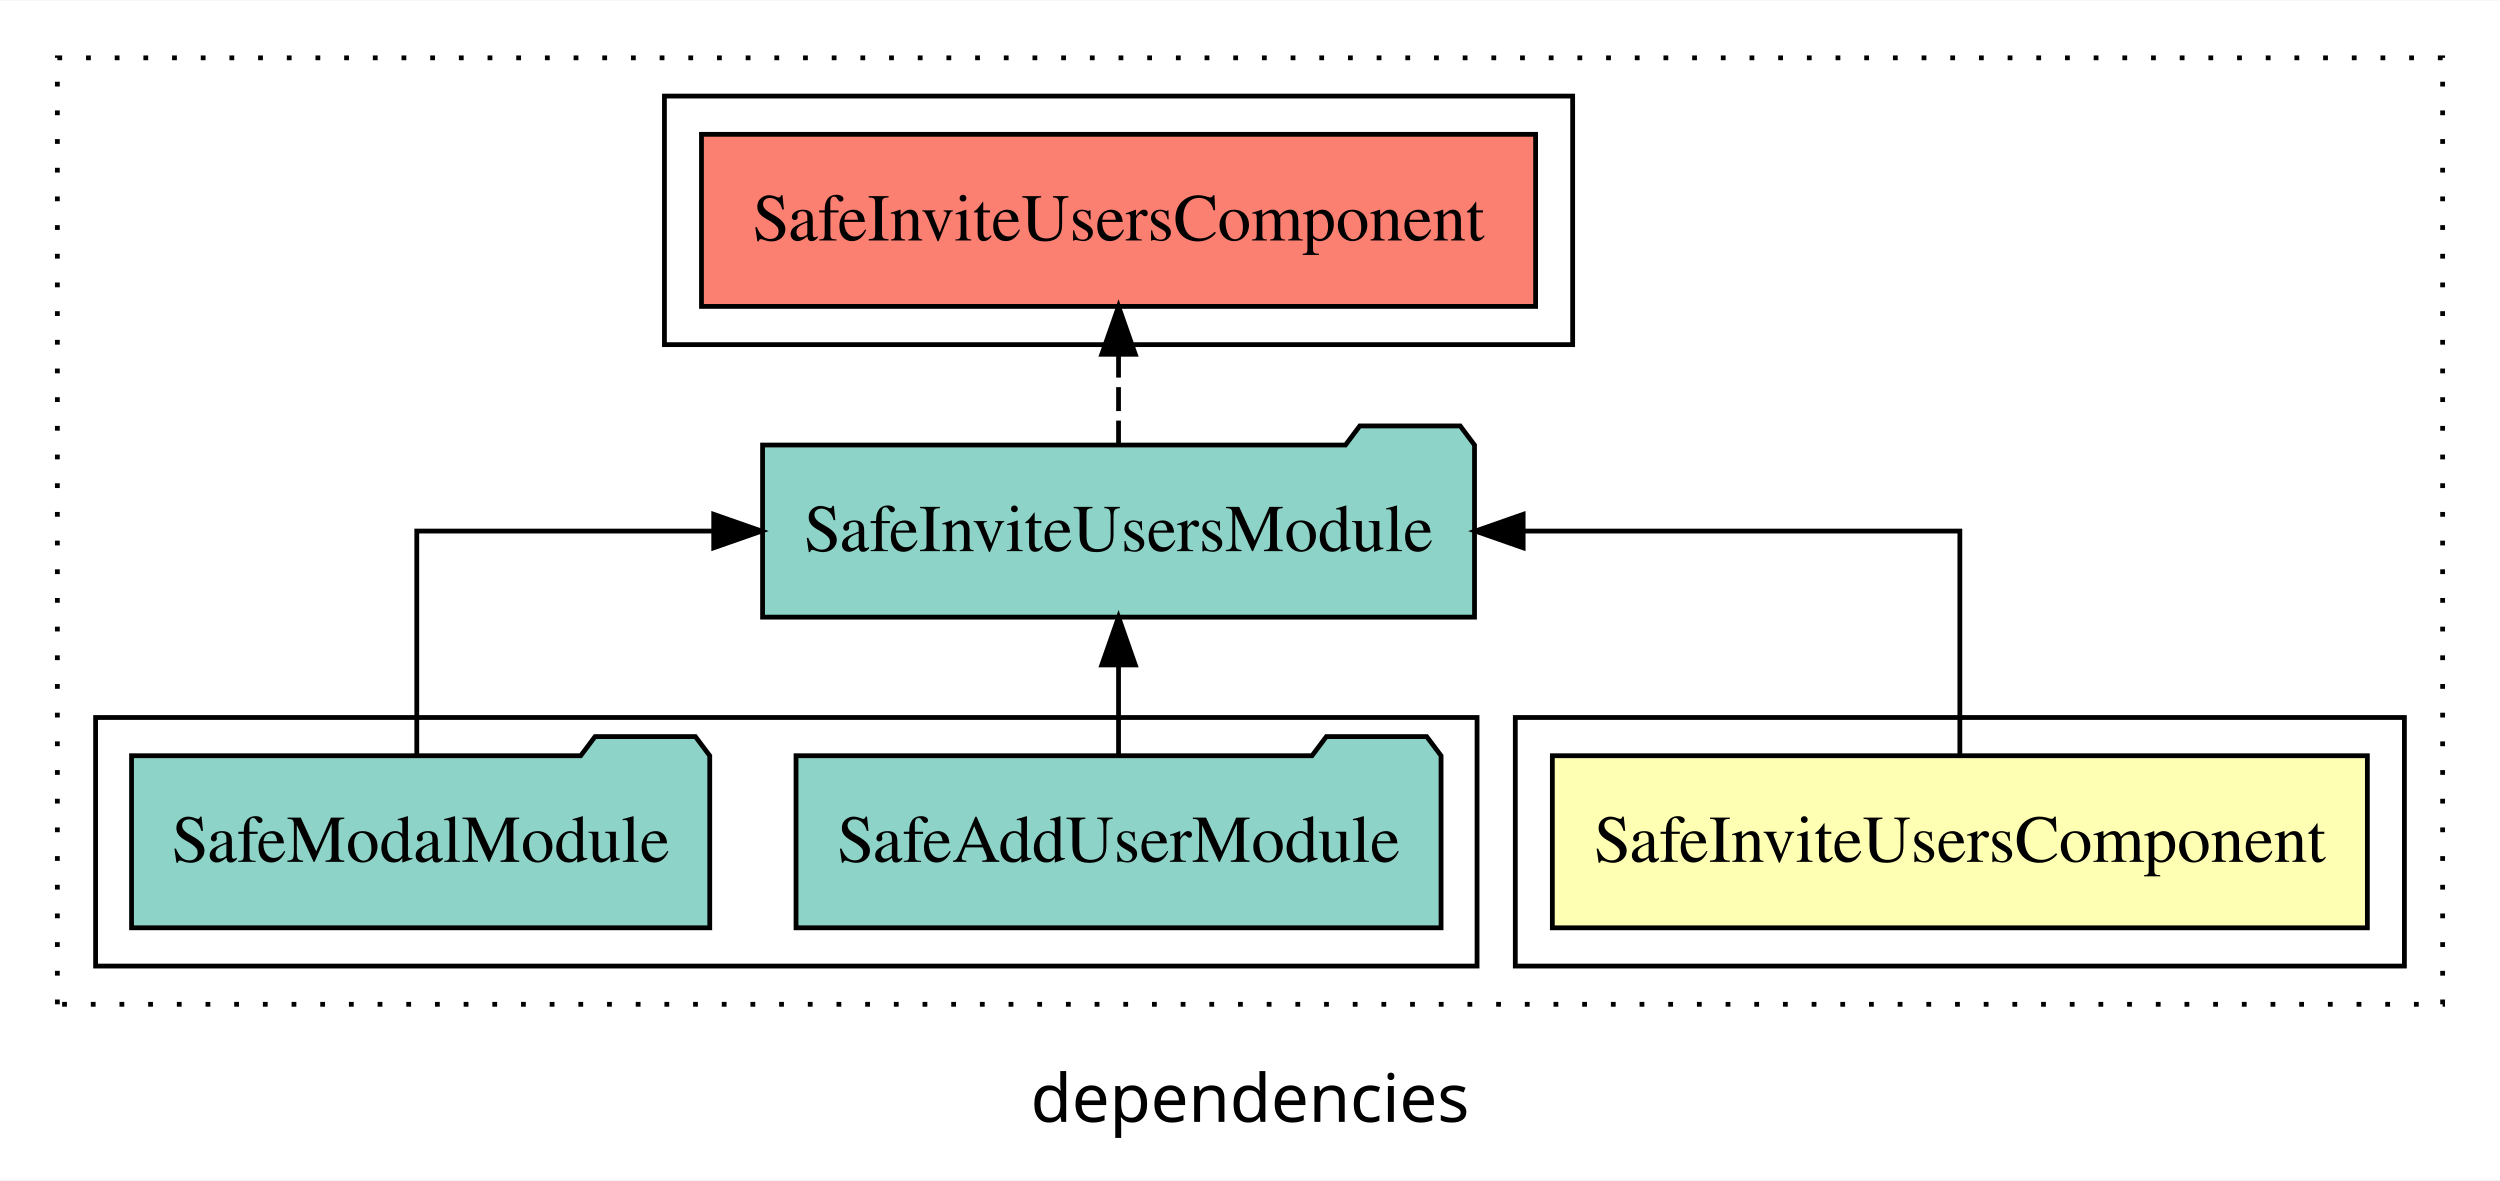
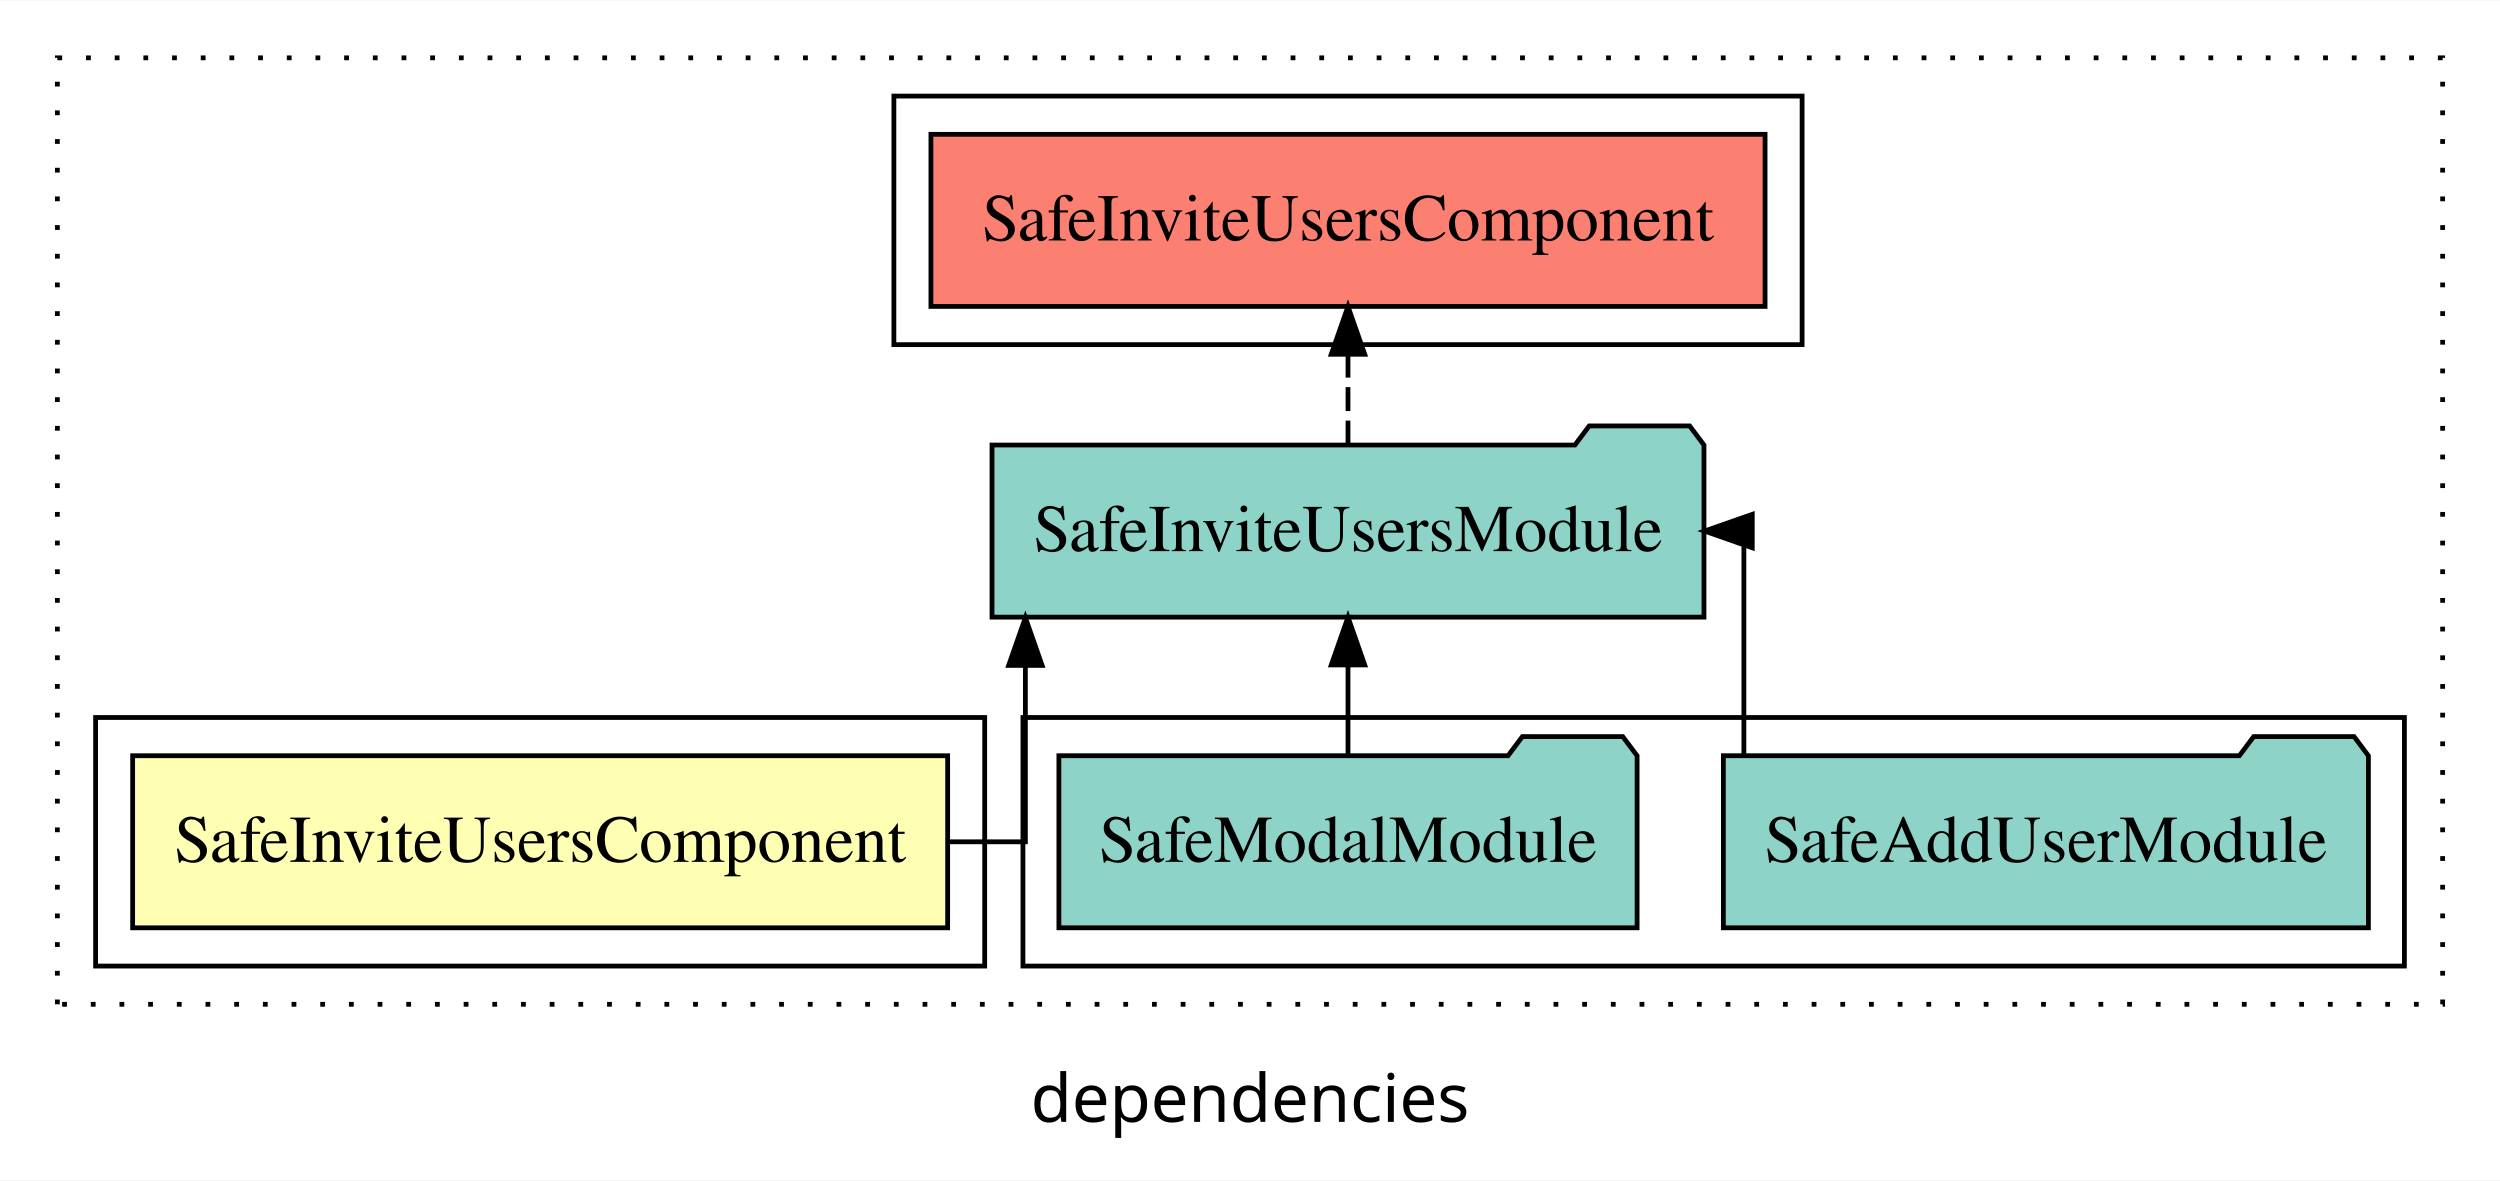
<svg xmlns="http://www.w3.org/2000/svg" width="523pt" height="247pt" viewBox="0.00 0.00 523.00 246.80">
  <g id="graph0" class="graph" transform="scale(1 1) rotate(0) translate(4 242.8)">
    <polygon fill="white" stroke="transparent" points="-4,4 -4,-242.8 519,-242.8 519,4 -4,4" />
    <text text-anchor="middle" x="257.5" y="-8.2" font-family="sans-serif" font-size="14.00">dependencies</text>
    <g id="clust1" class="cluster">
      <polygon fill="none" stroke="black" stroke-dasharray="1,5" points="8,-32.8 8,-230.8 507,-230.8 507,-32.8 8,-32.8" />
    </g>
+     <g id="clust4" class="cluster">
+       <polygon fill="none" stroke="black" points="210,-40.8 210,-92.8 499,-92.8 499,-40.8 210,-40.8" />
+     </g>
    <g id="clust5" class="cluster">
-       <polygon fill="none" stroke="black" points="135,-170.8 135,-222.8 325,-222.8 325,-170.8 135,-170.8" />
+       <polygon fill="none" stroke="black" points="183,-170.8 183,-222.8 373,-222.8 373,-170.8 183,-170.8" />
    </g>
    <g id="clust2" class="cluster">
-       <polygon fill="none" stroke="black" points="313,-40.8 313,-92.8 499,-92.8 499,-40.8 313,-40.8" />
-     </g>
-     <g id="clust4" class="cluster">
-       <polygon fill="none" stroke="black" points="16,-40.8 16,-92.8 305,-92.8 305,-40.8 16,-40.8" />
+       <polygon fill="none" stroke="black" points="16,-40.8 16,-92.8 202,-92.8 202,-40.8 16,-40.8" />
    </g>
    <g id="node1" class="node">
-       <polygon fill="#ffffb3" stroke="black" points="491.25,-84.8 320.75,-84.8 320.75,-48.8 491.25,-48.8 491.25,-84.8" />
-       <text text-anchor="middle" x="406" y="-62.6" font-family="Times,serif" font-size="14.00">SafeInviteUsersComponent</text>
+       <polygon fill="#ffffb3" stroke="black" points="194.25,-84.8 23.75,-84.8 23.75,-48.8 194.25,-48.8 194.25,-84.8" />
+       <text text-anchor="middle" x="109" y="-62.6" font-family="Times,serif" font-size="14.00">SafeInviteUsersComponent</text>
    </g>
    <g id="node2" class="node">
-       <polygon fill="#8dd3c7" stroke="black" points="304.47,-149.8 301.47,-153.8 280.47,-153.8 277.47,-149.8 155.53,-149.8 155.53,-113.8 304.47,-113.8 304.47,-149.8" />
-       <text text-anchor="middle" x="230" y="-127.6" font-family="Times,serif" font-size="14.00">SafeInviteUsersModule</text>
+       <polygon fill="#8dd3c7" stroke="black" points="352.47,-149.8 349.47,-153.8 328.47,-153.8 325.47,-149.8 203.53,-149.8 203.53,-113.8 352.47,-113.8 352.47,-149.8" />
+       <text text-anchor="middle" x="278" y="-127.6" font-family="Times,serif" font-size="14.00">SafeInviteUsersModule</text>
    </g>
    <g id="edge1" class="edge">
-       <path fill="none" stroke="black" d="M406,-84.91C406,-104.14 406,-131.8 406,-131.8 406,-131.8 314.64,-131.8 314.64,-131.8" />
-       <polygon fill="black" stroke="black" points="314.64,-128.3 304.64,-131.8 314.64,-135.3 314.64,-128.3" />
+       <path fill="none" stroke="black" d="M194.65,-66.8C204.17,-66.8 210.51,-66.8 210.51,-66.8 210.51,-66.8 210.51,-103.69 210.51,-103.69" />
+       <polygon fill="black" stroke="black" points="207.01,-103.69 210.51,-113.69 214.01,-103.69 207.01,-103.69" />
    </g>
    <g id="node5" class="node">
-       <polygon fill="#fb8072" stroke="black" points="317.25,-214.8 142.75,-214.8 142.75,-178.8 317.25,-178.8 317.25,-214.8" />
-       <text text-anchor="middle" x="230" y="-192.6" font-family="Times,serif" font-size="14.00">SafeInviteUsersComponent </text>
+       <polygon fill="#fb8072" stroke="black" points="365.25,-214.8 190.75,-214.8 190.75,-178.8 365.25,-178.8 365.25,-214.8" />
+       <text text-anchor="middle" x="278" y="-192.6" font-family="Times,serif" font-size="14.00">SafeInviteUsersComponent </text>
    </g>
    <g id="edge4" class="edge">
-       <path fill="none" stroke="black" stroke-dasharray="5,2" d="M230,-149.91C230,-149.91 230,-168.79 230,-168.79" />
-       <polygon fill="black" stroke="black" points="226.5,-168.79 230,-178.79 233.5,-168.79 226.5,-168.79" />
+       <path fill="none" stroke="black" stroke-dasharray="5,2" d="M278,-149.91C278,-149.91 278,-168.79 278,-168.79" />
+       <polygon fill="black" stroke="black" points="274.5,-168.79 278,-178.79 281.5,-168.79 274.5,-168.79" />
    </g>
    <g id="node3" class="node">
-       <polygon fill="#8dd3c7" stroke="black" points="297.47,-84.8 294.47,-88.8 273.47,-88.8 270.47,-84.8 162.53,-84.8 162.53,-48.8 297.47,-48.8 297.47,-84.8" />
-       <text text-anchor="middle" x="230" y="-62.6" font-family="Times,serif" font-size="14.00">SafeAddUserModule</text>
+       <polygon fill="#8dd3c7" stroke="black" points="491.47,-84.8 488.47,-88.8 467.47,-88.8 464.47,-84.8 356.53,-84.8 356.53,-48.8 491.47,-48.8 491.47,-84.8" />
+       <text text-anchor="middle" x="424" y="-62.6" font-family="Times,serif" font-size="14.00">SafeAddUserModule</text>
    </g>
    <g id="edge2" class="edge">
-       <path fill="none" stroke="black" d="M230,-84.91C230,-84.91 230,-103.79 230,-103.79" />
-       <polygon fill="black" stroke="black" points="226.5,-103.79 230,-113.79 233.5,-103.79 226.5,-103.79" />
+       <path fill="none" stroke="black" d="M360.82,-84.91C360.82,-104.14 360.82,-131.8 360.82,-131.8 360.82,-131.8 359.99,-131.8 359.99,-131.8" />
+       <polygon fill="black" stroke="black" points="362.57,-128.3 352.57,-131.8 362.57,-135.3 362.57,-128.3" />
    </g>
    <g id="node4" class="node">
-       <polygon fill="#8dd3c7" stroke="black" points="144.48,-84.8 141.48,-88.8 120.48,-88.8 117.48,-84.8 23.52,-84.8 23.52,-48.8 144.48,-48.8 144.48,-84.8" />
-       <text text-anchor="middle" x="84" y="-62.6" font-family="Times,serif" font-size="14.00">SafeModalModule</text>
+       <polygon fill="#8dd3c7" stroke="black" points="338.48,-84.8 335.48,-88.8 314.48,-88.8 311.48,-84.8 217.52,-84.8 217.52,-48.8 338.48,-48.8 338.48,-84.8" />
+       <text text-anchor="middle" x="278" y="-62.6" font-family="Times,serif" font-size="14.00">SafeModalModule</text>
    </g>
    <g id="edge3" class="edge">
-       <path fill="none" stroke="black" d="M83.19,-84.91C83.19,-104.14 83.19,-131.8 83.19,-131.8 83.19,-131.8 145.31,-131.8 145.31,-131.8" />
-       <polygon fill="black" stroke="black" points="145.31,-135.3 155.31,-131.8 145.31,-128.3 145.31,-135.3" />
+       <path fill="none" stroke="black" d="M278,-84.91C278,-84.91 278,-103.79 278,-103.79" />
+       <polygon fill="black" stroke="black" points="274.5,-103.79 278,-113.79 281.5,-103.79 274.5,-103.79" />
    </g>
  </g>
</svg>
